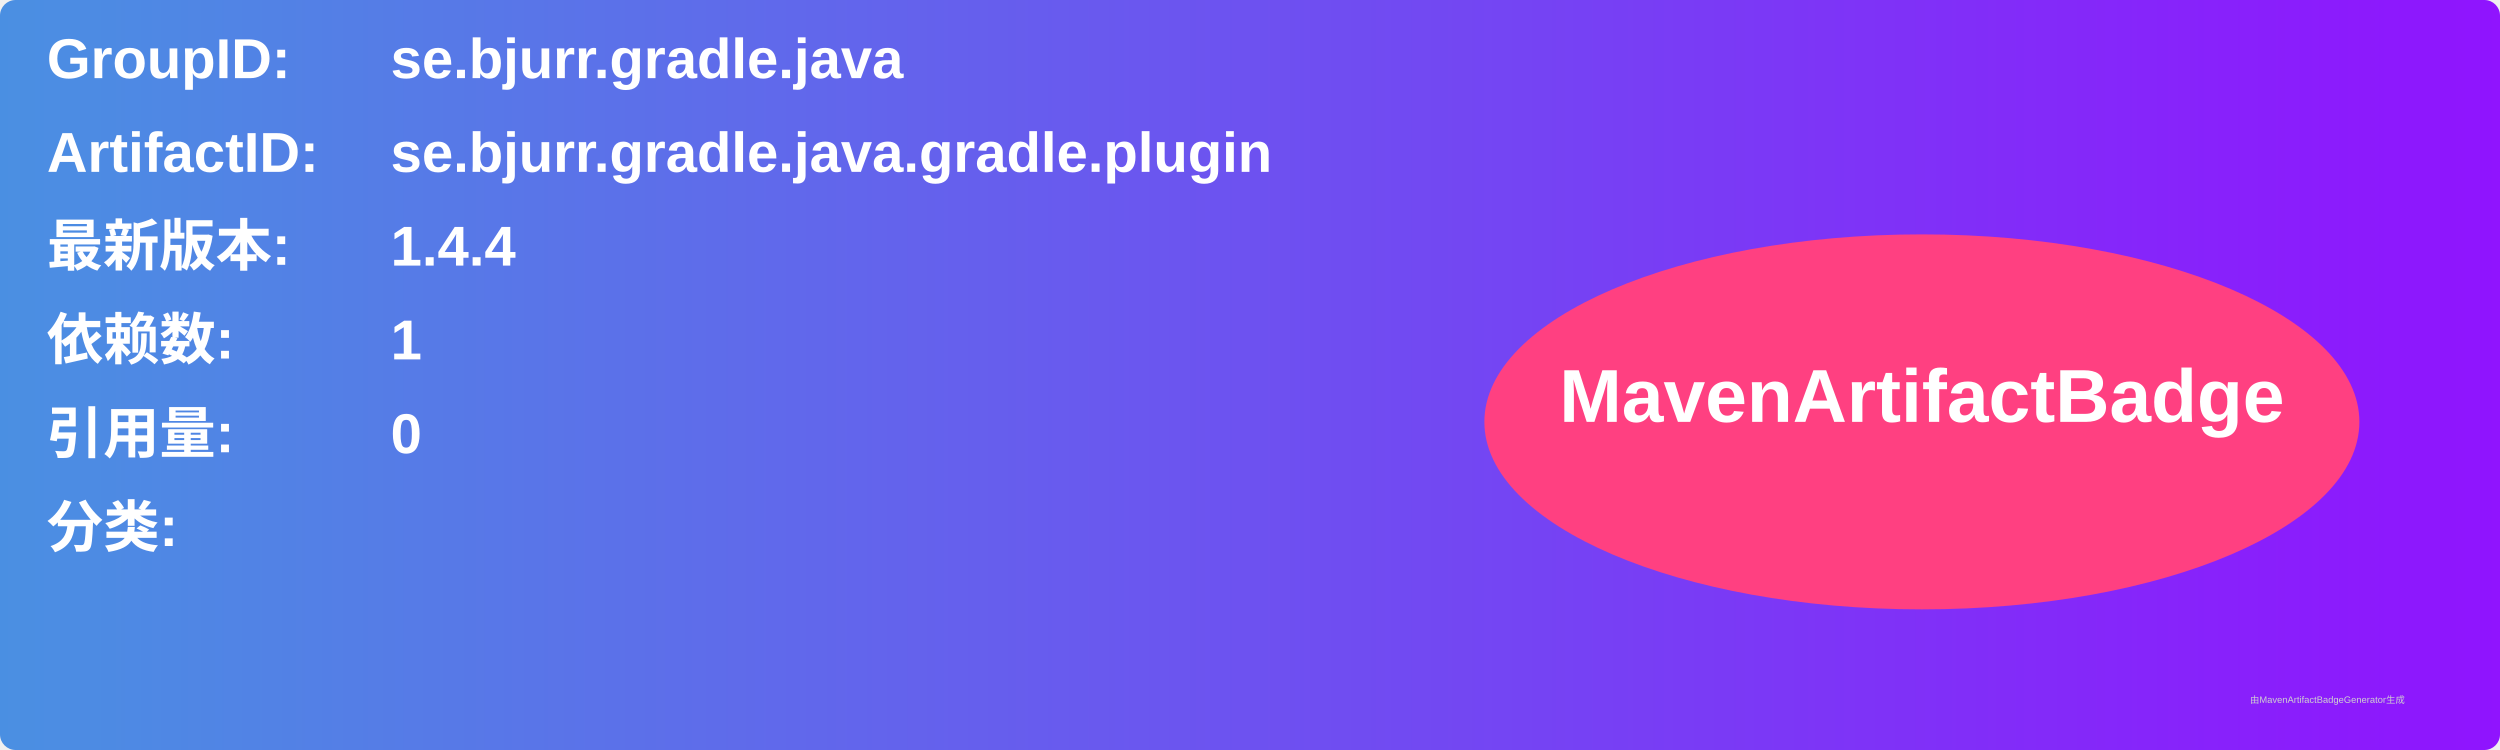
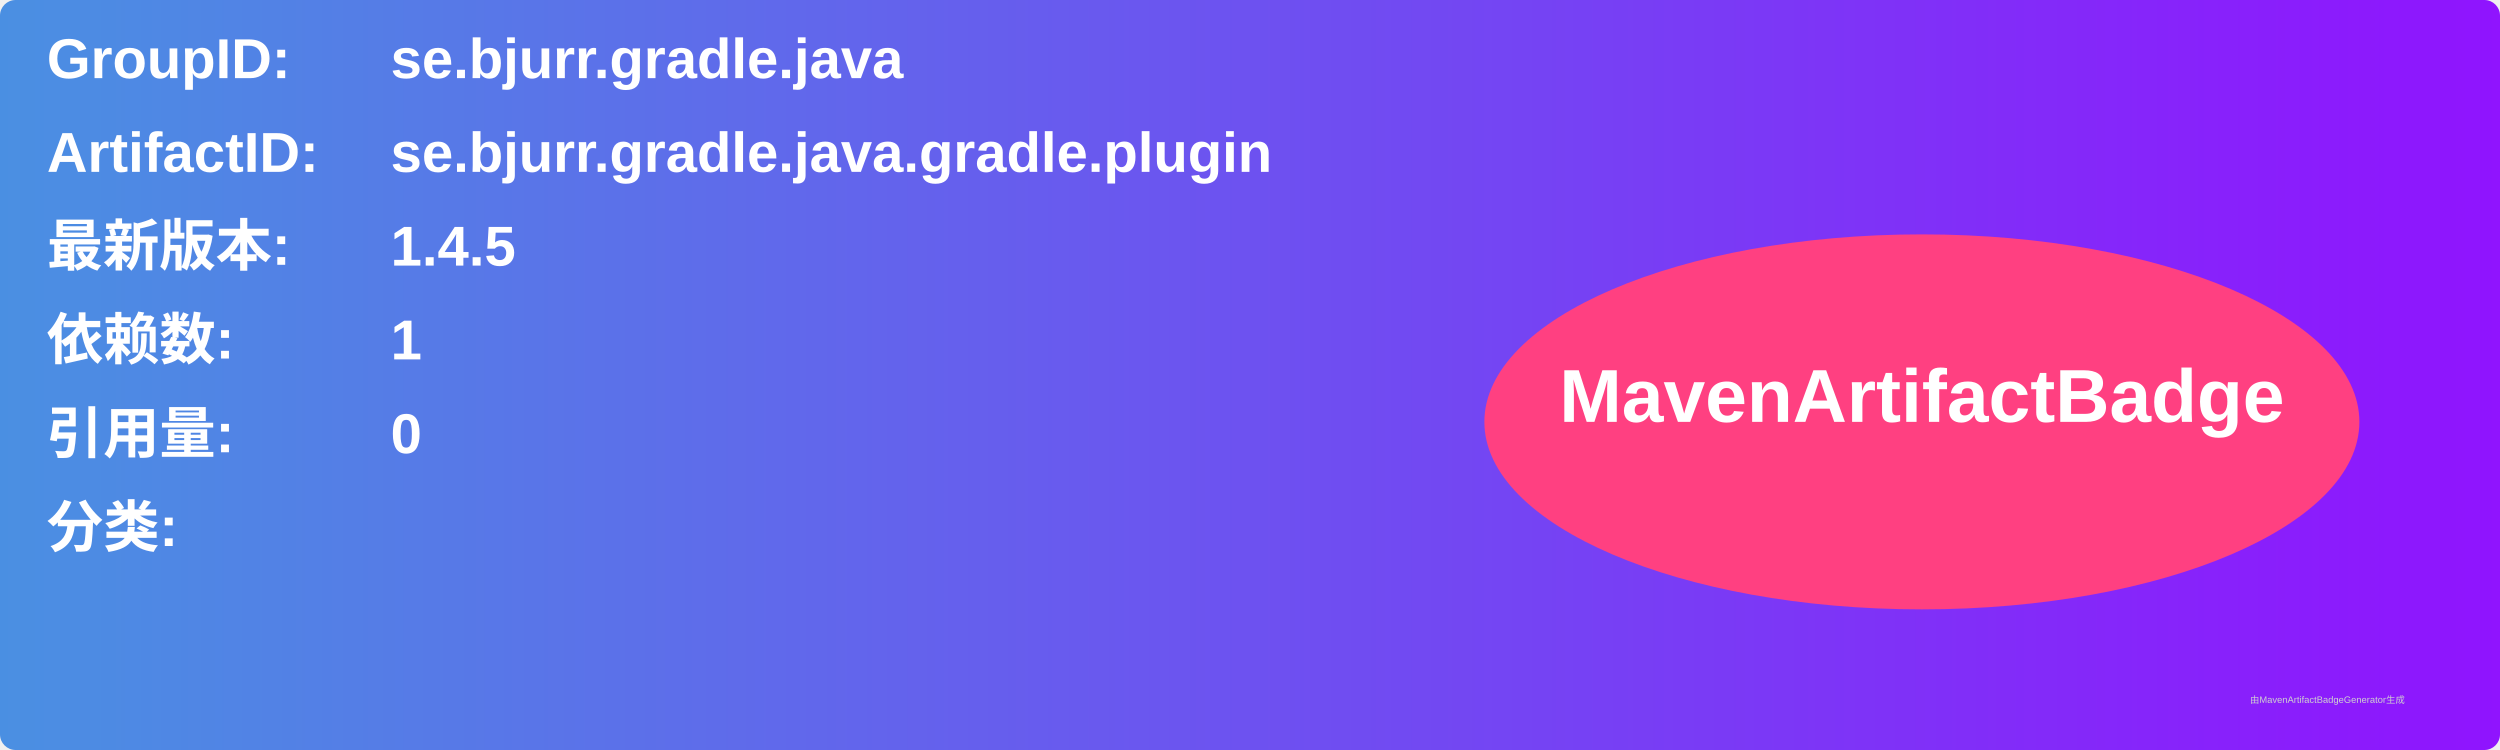
<svg xmlns="http://www.w3.org/2000/svg" width="800" height="240" viewBox="0 0 800 240">
  <linearGradient id="grad" x1="0%" y1="0%" x2="100%" y2="0%">
    <stop offset="0%" stop-color="#4a90e2" />
    <stop offset="100%" stop-color="#9013fe" />
  </linearGradient>
  <rect width="100%" height="100%" rx="5" ry="5" fill="url(#grad)" />
  <g transform="translate(15, 15)">
    <text x="0" y="10" font-family="Arial" font-size="18" fill="white" font-weight="bold" width="260">GroupID:</text>
    <text x="110" y="10" font-family="Arial" font-size="18" fill="white" font-weight="bold" width="460">se.bjurr.gradle.java</text>
    <text x="0" y="40" font-family="Arial" font-size="18" fill="white" font-weight="bold" width="260">ArtifactID:</text>
    <text x="110" y="40" font-family="Arial" font-size="18" fill="white" font-weight="bold" width="460">se.bjurr.gradle.java.gradle.plugin</text>
    <text x="0" y="70" font-family="Arial" font-size="18" fill="white" font-weight="bold">最新版本:</text>
    <text x="110" y="70" font-family="Arial" font-size="18" fill="white" font-weight="bold">
-       <tspan font-weight="bold">1.4.4</tspan>
+       <tspan font-weight="bold">1.4.5</tspan>
    </text>
    <text x="0" y="100" font-family="Arial" font-size="18" fill="white" font-weight="bold">依赖数: </text>
    <text x="110" y="100" font-family="Arial" font-size="18" fill="white">
      <tspan font-weight="bold">1</tspan>
    </text>
    <text x="0" y="130" font-family="Arial" font-size="18" fill="white" font-weight="bold">引用量: </text>
    <text x="110" y="130" font-family="Arial" font-size="18" fill="white">
      <tspan font-weight="bold">0</tspan>
    </text>
    <text x="0" y="160" font-family="Arial" font-size="18" fill="white" font-weight="bold">分类:</text>
    <text x="10" y="190" font-family="Arial" font-size="10" fill="white">
      <tspan font-weight="bold" />
    </text>
    <ellipse cx="600" cy="120" rx="140" ry="60" fill="#ff4081" />
    <text x="600" y="120" text-anchor="middle" font-family="Arial" font-size="24" fill="white" font-weight="bold">MavenArtifactBadge</text>
  </g>
  <text x="720" y="225" font-family="Arial" font-size="3" fill="#d0d0d0">由MavenArtifactBadgeGenerator生成</text>
</svg>
